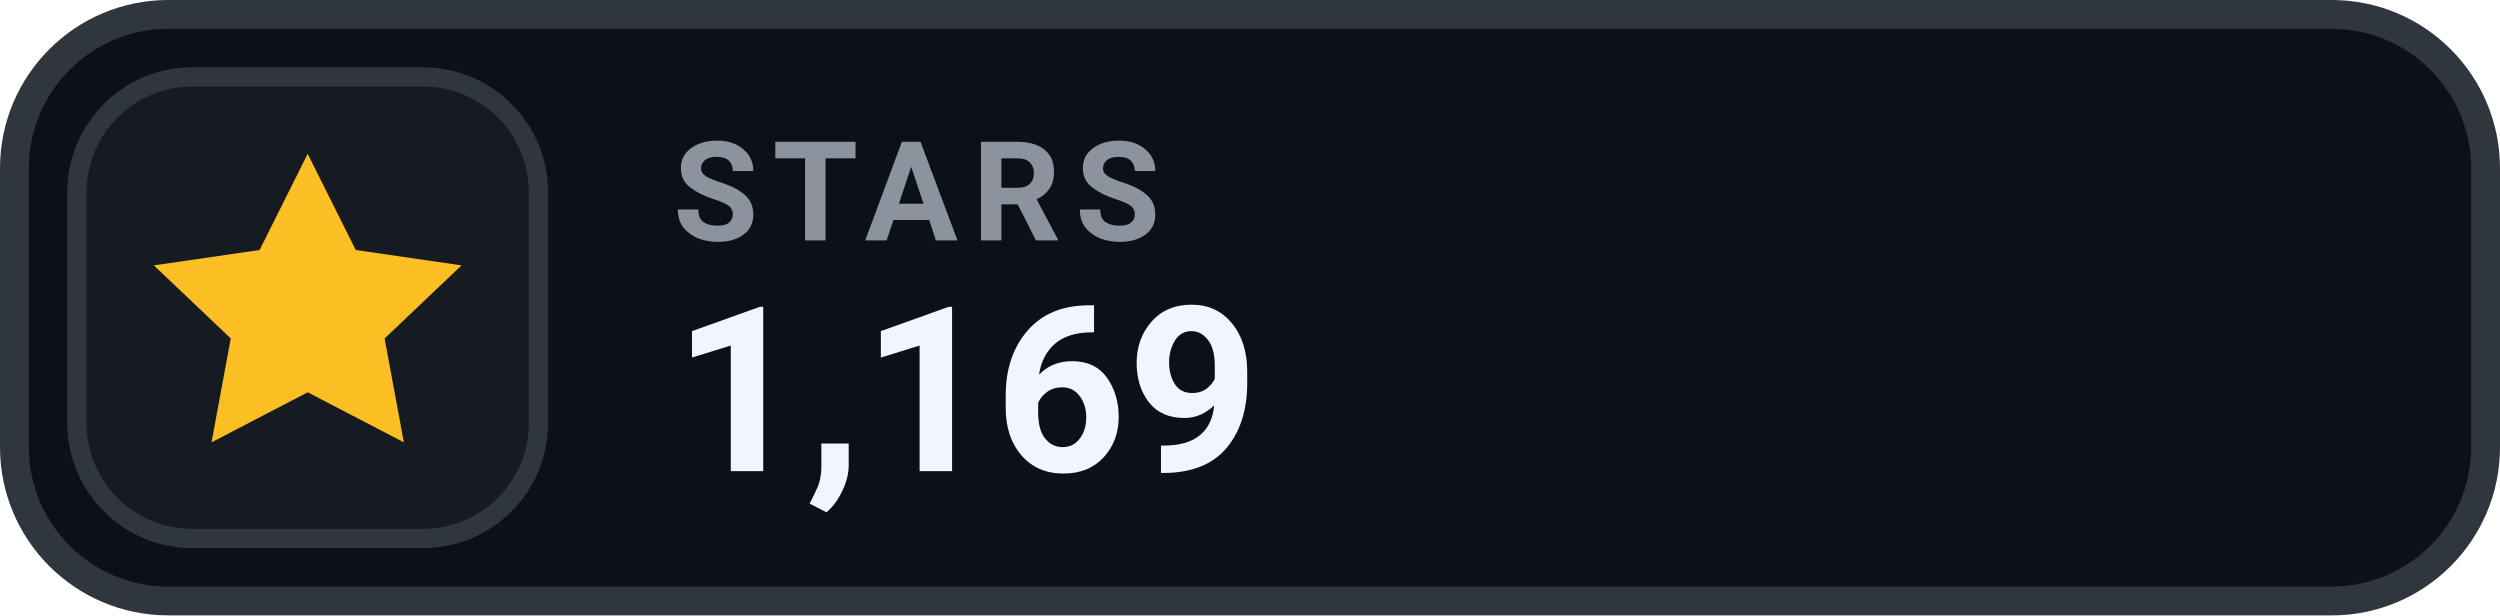
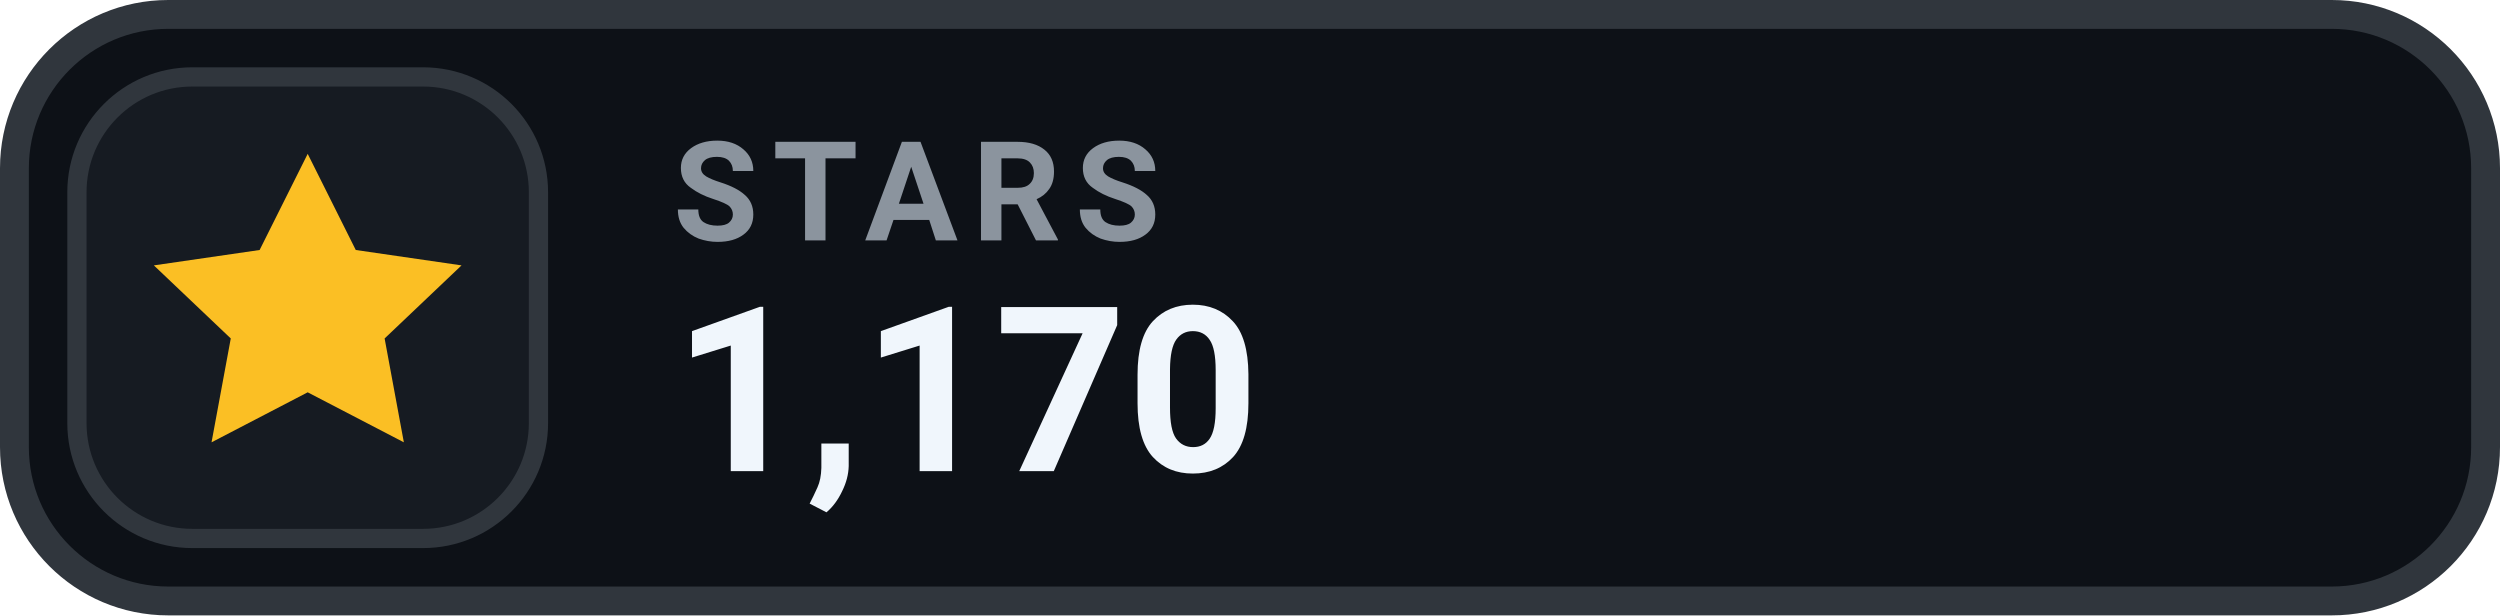
- <svg xmlns="http://www.w3.org/2000/svg" width="130" height="32" viewBox="0 0 130 32" role="img" aria-label="STARS 1,169">
+ <svg xmlns="http://www.w3.org/2000/svg" width="130" height="32" viewBox="0 0 130 32" role="img" aria-label="STARS 1,170">
  <rect x=".75" y=".75" width="128.5" height="30.5" rx="8" fill="#0D1117" stroke="#30363D" stroke-width="1.5" />
  <rect x="4" y="4" width="24" height="24" rx="6" fill="#161B22" stroke="#30363D" stroke-width="1" />
  <g transform="translate(16 16)" style="color:#FBBF24;">
    <path d="M0 -8 l2.5 5 5.5 .8 -4 3.8 1 5.4 -5 -2.6 -5 2.6 1 -5.4 -4 -3.8 5.5 -.8 Z" fill="currentColor" />
  </g>
  <text x="35" y="12.5" fill="#8B949E" font-family="-apple-system,BlinkMacSystemFont,'Segoe UI',Roboto,Helvetica,Arial,sans-serif" font-size="7.2" font-weight="700" letter-spacing=".75">STARS</text>
-   <text x="35" y="24.5" fill="#F0F6FC" font-family="-apple-system,BlinkMacSystemFont,'Segoe UI',Roboto,Helvetica,Arial,sans-serif" font-size="12" font-weight="700">1,169</text>
+   <text x="35" y="24.5" fill="#F0F6FC" font-family="-apple-system,BlinkMacSystemFont,'Segoe UI',Roboto,Helvetica,Arial,sans-serif" font-size="12" font-weight="700">1,170</text>
</svg>
